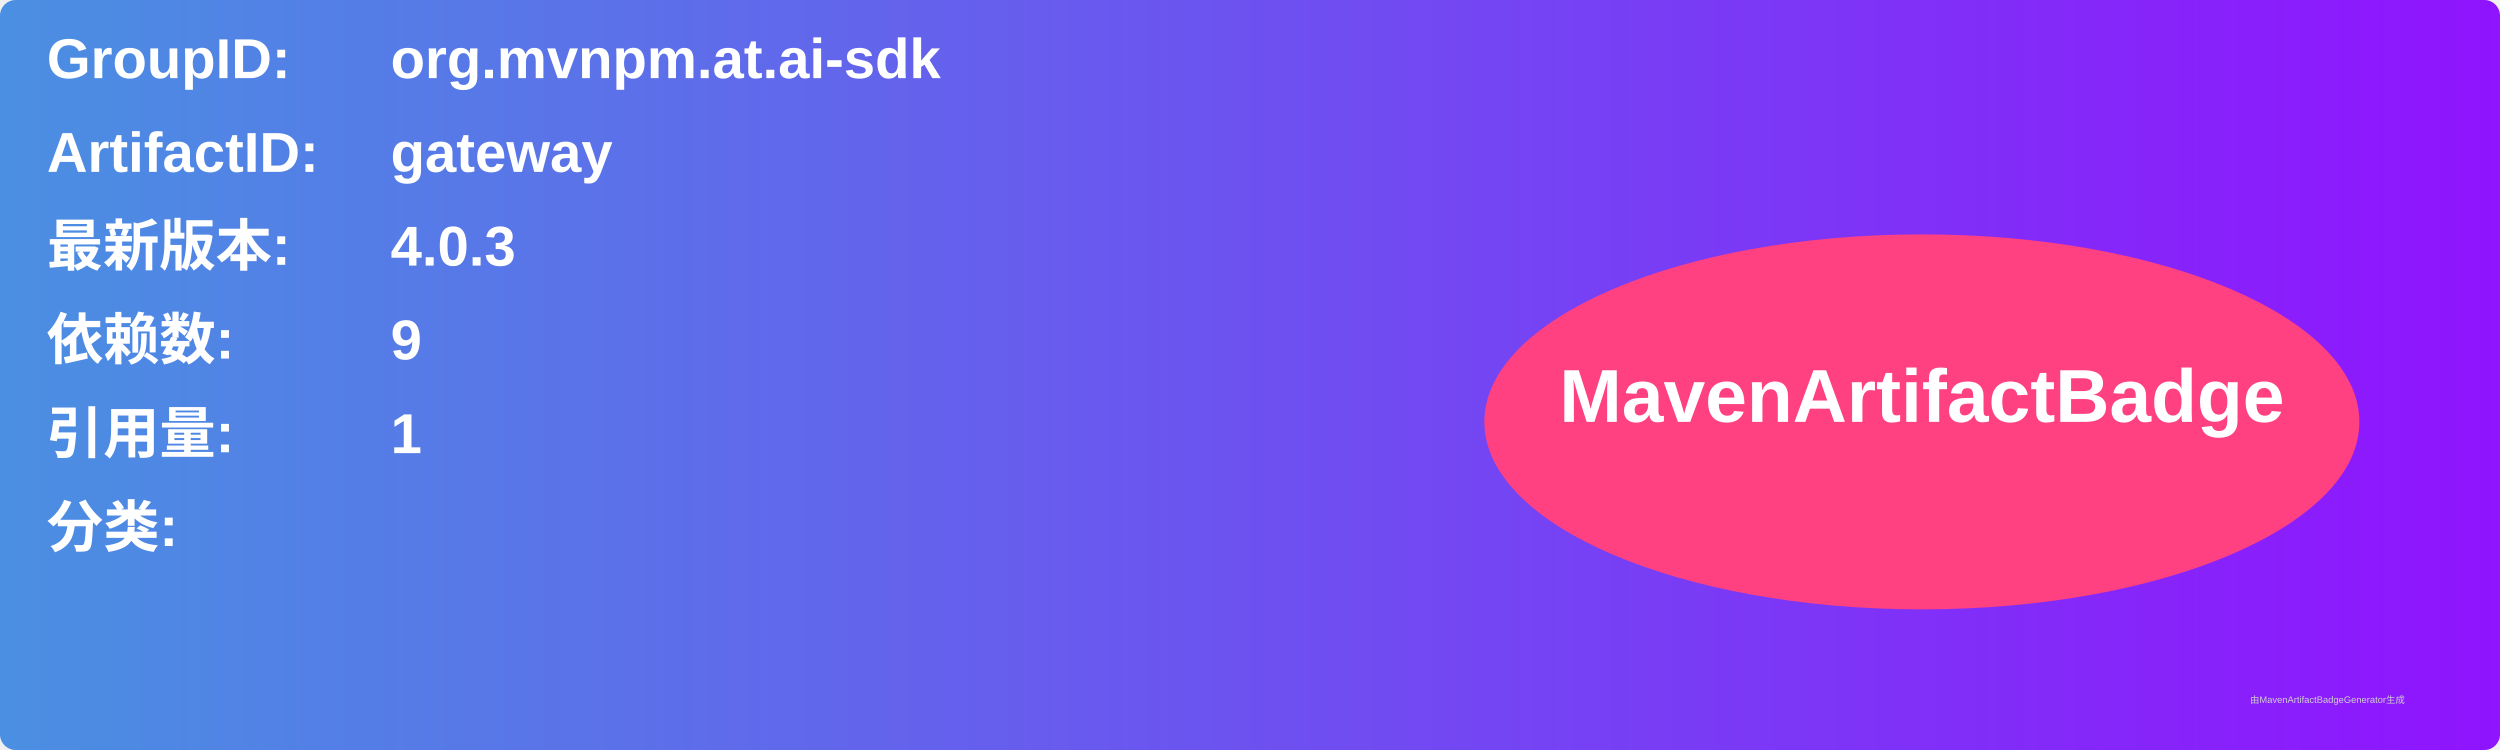
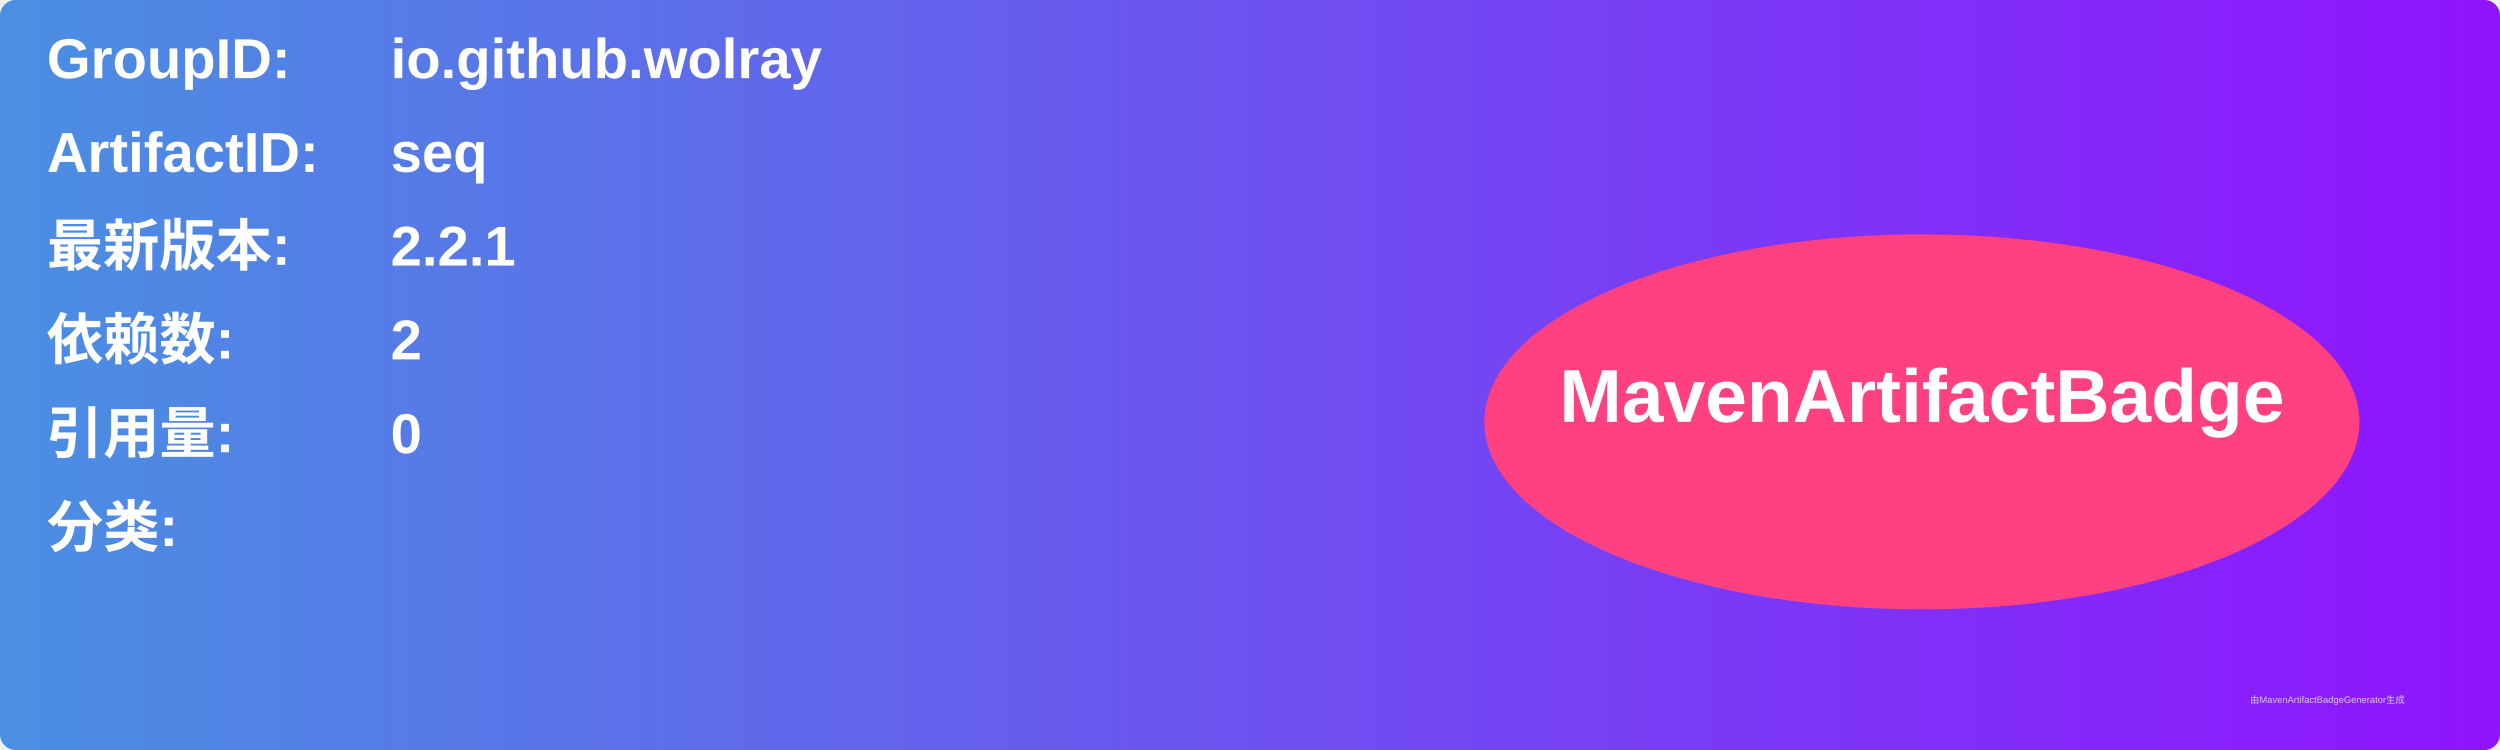
<svg xmlns="http://www.w3.org/2000/svg" width="800" height="240" viewBox="0 0 800 240">
  <linearGradient id="grad" x1="0%" y1="0%" x2="100%" y2="0%">
    <stop offset="0%" stop-color="#4a90e2" />
    <stop offset="100%" stop-color="#9013fe" />
  </linearGradient>
  <rect width="100%" height="100%" rx="5" ry="5" fill="url(#grad)" />
  <g transform="translate(15, 15)">
    <text x="0" y="10" font-family="Arial" font-size="18" fill="white" font-weight="bold" width="260">GroupID:</text>
-     <text x="110" y="10" font-family="Arial" font-size="18" fill="white" font-weight="bold" width="460">org.mvnpm.at.ai-sdk</text>
+     <text x="110" y="10" font-family="Arial" font-size="18" fill="white" font-weight="bold" width="460">io.github.wolray</text>
    <text x="0" y="40" font-family="Arial" font-size="18" fill="white" font-weight="bold" width="260">ArtifactID:</text>
-     <text x="110" y="40" font-family="Arial" font-size="18" fill="white" font-weight="bold" width="460">gateway</text>
+     <text x="110" y="40" font-family="Arial" font-size="18" fill="white" font-weight="bold" width="460">seq</text>
    <text x="0" y="70" font-family="Arial" font-size="18" fill="white" font-weight="bold">最新版本:</text>
    <text x="110" y="70" font-family="Arial" font-size="18" fill="white" font-weight="bold">
-       <tspan font-weight="bold">4.0.3</tspan>
+       <tspan font-weight="bold">2.2.1</tspan>
    </text>
    <text x="0" y="100" font-family="Arial" font-size="18" fill="white" font-weight="bold">依赖数: </text>
    <text x="110" y="100" font-family="Arial" font-size="18" fill="white">
-       <tspan font-weight="bold">9</tspan>
+       <tspan font-weight="bold">2</tspan>
    </text>
    <text x="0" y="130" font-family="Arial" font-size="18" fill="white" font-weight="bold">引用量: </text>
    <text x="110" y="130" font-family="Arial" font-size="18" fill="white">
-       <tspan font-weight="bold">1</tspan>
+       <tspan font-weight="bold">0</tspan>
    </text>
    <text x="0" y="160" font-family="Arial" font-size="18" fill="white" font-weight="bold">分类:</text>
    <text x="10" y="190" font-family="Arial" font-size="10" fill="white">
      <tspan font-weight="bold" />
    </text>
    <ellipse cx="600" cy="120" rx="140" ry="60" fill="#ff4081" />
    <text x="600" y="120" text-anchor="middle" font-family="Arial" font-size="24" fill="white" font-weight="bold">MavenArtifactBadge</text>
  </g>
  <text x="720" y="225" font-family="Arial" font-size="3" fill="#d0d0d0">由MavenArtifactBadgeGenerator生成</text>
</svg>
